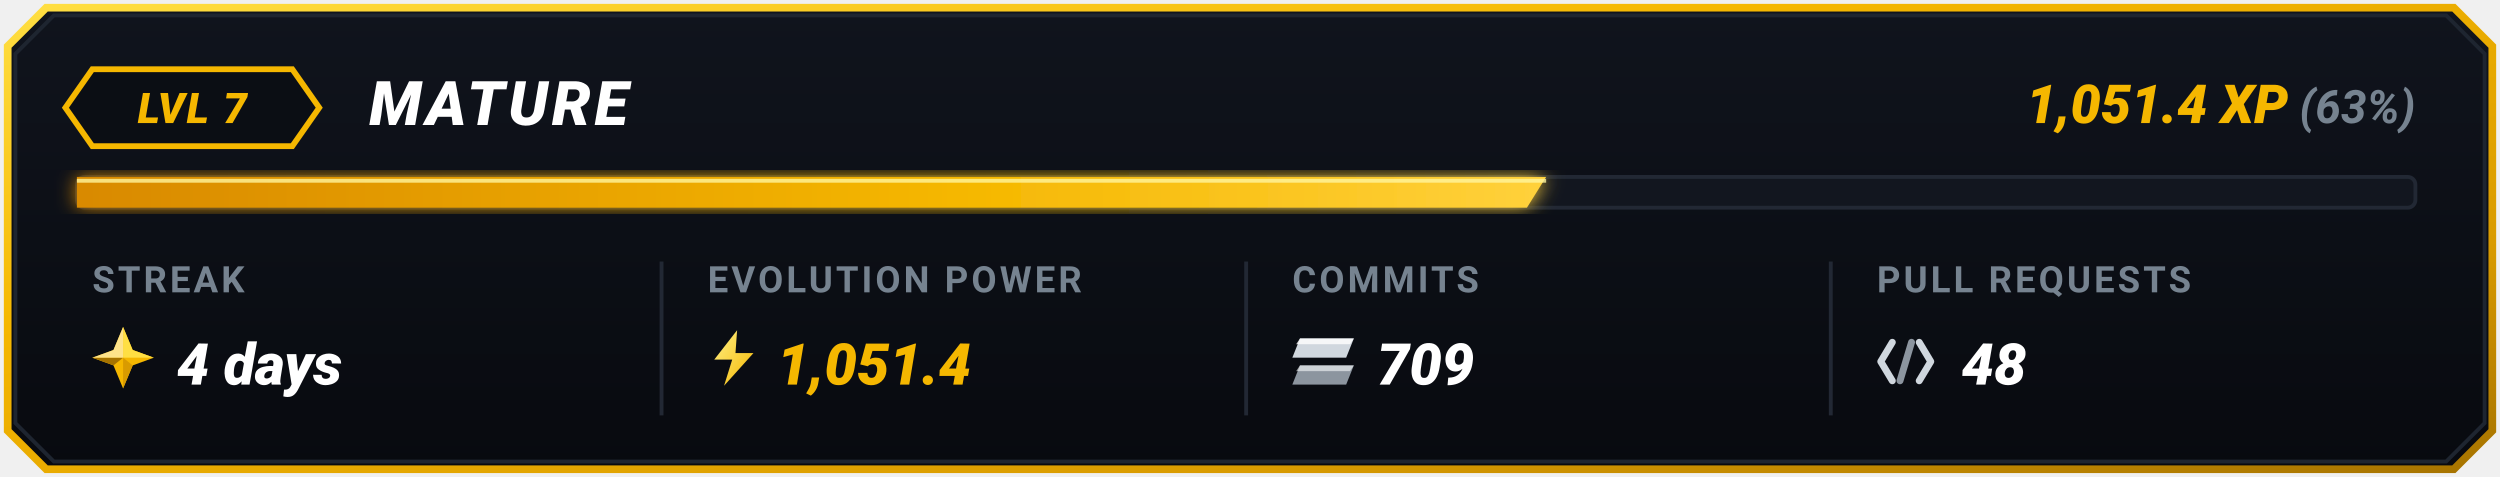
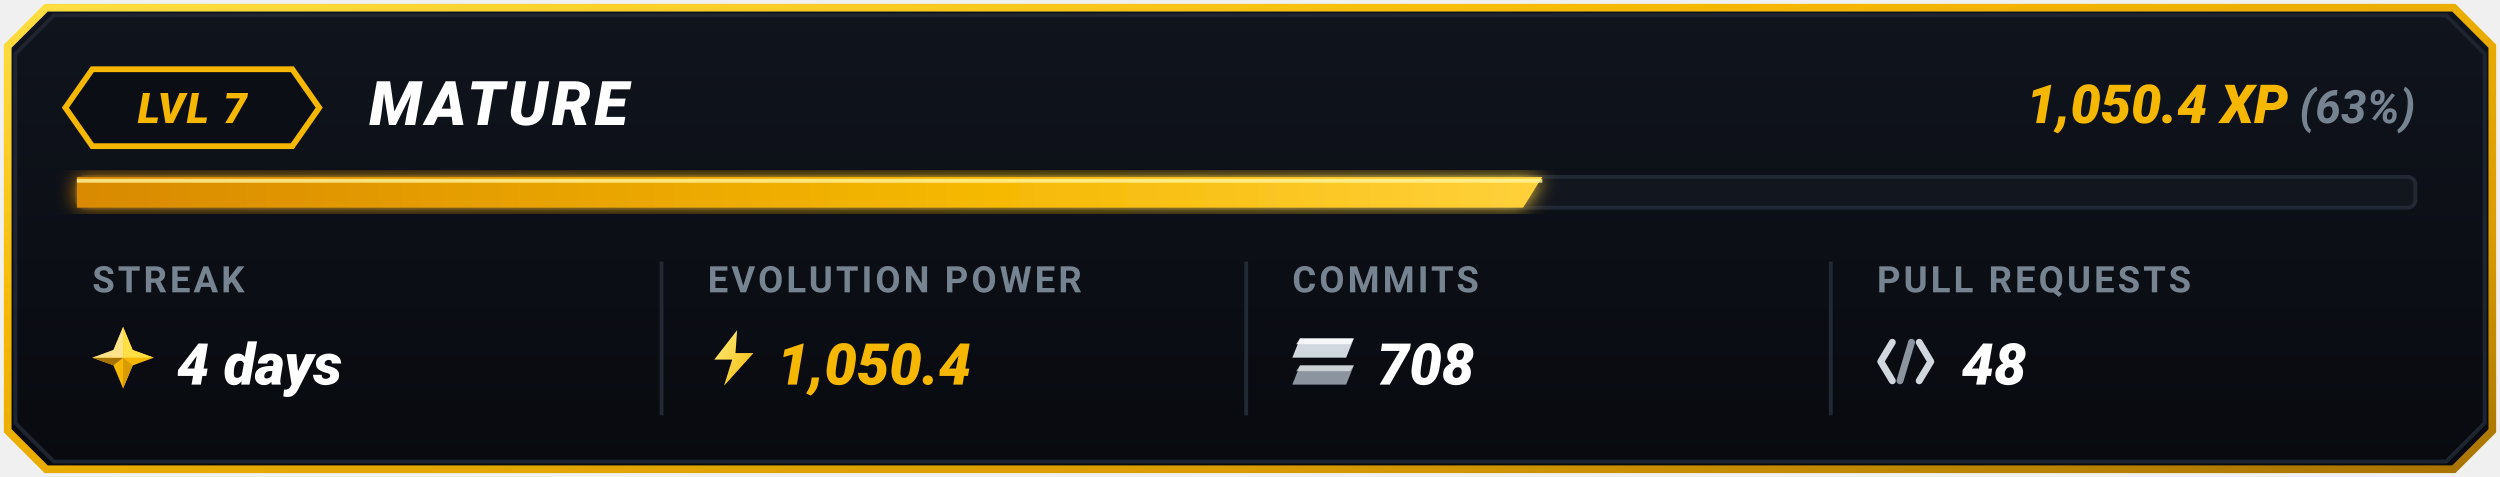
<svg xmlns="http://www.w3.org/2000/svg" viewBox="0 0 650 124" width="650" height="124">
  <defs>
    <linearGradient id="goldBorder" x1="0%" y1="0%" x2="100%" y2="100%">
      <stop offset="0%" stop-color="#FFDF43" />
      <stop offset="35%" stop-color="#F5B700" />
      <stop offset="75%" stop-color="#D99B00" />
      <stop offset="100%" stop-color="#A67300" />
    </linearGradient>
    <linearGradient id="cardBg" x1="0%" y1="0%" x2="0%" y2="100%">
      <stop offset="0%" stop-color="#10141D" />
      <stop offset="100%" stop-color="#080A0F" />
    </linearGradient>
    <linearGradient id="barGrad" x1="0%" y1="0%" x2="100%" y2="0%">
      <stop offset="0%" stop-color="#D98A00" />
      <stop offset="60%" stop-color="#F5B700" />
      <stop offset="100%" stop-color="#FFD13B" />
    </linearGradient>
    <linearGradient id="boltGrad" x1="0%" y1="0%" x2="100%" y2="100%">
      <stop offset="0%" stop-color="#FFF085" />
      <stop offset="100%" stop-color="#F5B700" />
    </linearGradient>
    <filter id="softGlow" x="-20%" y="-20%" width="140%" height="140%">
      <feGaussianBlur stdDeviation="2.5" result="blur" />
      <feComposite in="SourceGraphic" in2="blur" operator="over" />
    </filter>
  </defs>
  <path d="M 12,2 L 638,2 L 648,12 L 648,112 L 638,122 L 12,122 L 2,112 L 2,12 Z" fill="url(#cardBg)" stroke="url(#goldBorder)" stroke-width="2" />
  <path d="M 14,4 L 636,4 L 646,14 L 646,110 L 636,120 L 14,120 L 4,110 L 4,14 Z" fill="none" stroke="#1E2530" stroke-width="1" />
  <g id="topRow">
    <polygon points="24,18 76,18 83,28 76,38 24,38 17,28" fill="#0B0E14" stroke="#F5B700" stroke-width="1.5" />
    <text x="50" y="32" fill="#F5B700" font-family="-apple-system, BlinkMacSystemFont, 'Segoe UI', Roboto, 'Montserrat', sans-serif" font-size="11" font-weight="900" font-style="italic" text-anchor="middle" letter-spacing="0.5">LVL 7</text>
    <text x="96" y="32.5" fill="#FFFFFF" font-family="-apple-system, BlinkMacSystemFont, 'Segoe UI', Roboto, 'Montserrat', sans-serif" font-size="16" font-weight="900" font-style="italic" letter-spacing="1">MATURE</text>
    <text x="628" y="32" text-anchor="end" font-family="-apple-system, BlinkMacSystemFont, 'Segoe UI', Roboto, 'Montserrat', sans-serif">
-       <tspan fill="#F5B700" font-size="14" font-weight="900" font-style="italic">1,051.4 XP</tspan>
+       <tspan fill="#F5B700" font-size="14" font-weight="900" font-style="italic">1,050.4 XP</tspan>
      <tspan fill="#768390" font-size="12" font-weight="700" font-style="italic"> (63%)</tspan>
    </text>
  </g>
  <g id="progressBar">
    <rect x="20" y="46" width="608" height="8" rx="2" fill="#12161F" stroke="#222834" stroke-width="1" />
-     <polygon points="20,46 402,46 397,54 20,54" fill="url(#barGrad)" filter="url(#softGlow)" />
-     <line x1="20" y1="47" x2="402" y2="47" stroke="#FFF59D" stroke-width="1" stroke-opacity="0.8" />
+     <polygon points="20,46 401,46 396,54 20,54" fill="url(#barGrad)" filter="url(#softGlow)" />
+     <line x1="20" y1="47" x2="401" y2="47" stroke="#FFF59D" stroke-width="1" stroke-opacity="0.8" />
  </g>
  <line x1="172" y1="68" x2="172" y2="108" stroke="#222834" stroke-width="1" />
  <line x1="324" y1="68" x2="324" y2="108" stroke="#222834" stroke-width="1" />
  <line x1="476" y1="68" x2="476" y2="108" stroke="#222834" stroke-width="1" />
  <g id="colStreak">
    <text x="24" y="76" fill="#768390" font-family="-apple-system, BlinkMacSystemFont, 'Segoe UI', Roboto, sans-serif" font-size="9.5" font-weight="700" letter-spacing="0.8">STREAK</text>
    <g transform="translate(24, 85)">
      <polygon points="8,0 10.5,6 16,8 10.5,10 8,16 5.5,10 0,8 5.5,6" fill="#F5B700" />
      <polygon points="8,0 10.5,6 16,8 8,8" fill="#FFDF43" />
      <polygon points="8,8 10.5,10 8,16" fill="#D99B00" />
      <polygon points="8,8 5.5,10 0,8" fill="#A67300" />
      <polygon points="0,8 5.5,6 8,0 8,8" fill="#FFEBA3" opacity="0.85" />
    </g>
    <text x="46" y="100" fill="#FFFFFF" font-family="-apple-system, BlinkMacSystemFont, 'Segoe UI', Roboto, sans-serif" font-size="15" font-weight="900" font-style="italic">4 days</text>
  </g>
  <g id="colEvolutionPower">
    <text x="184" y="76" fill="#768390" font-family="-apple-system, BlinkMacSystemFont, 'Segoe UI', Roboto, sans-serif" font-size="9.5" font-weight="700" letter-spacing="0.8">EVOLUTION POWER</text>
    <g transform="translate(184, 85) scale(0.85)">
      <polygon points="9,1 2,10 7.5,10 5,18 14,8 8.5,8" fill="url(#boltGrad)" />
    </g>
-     <text x="202" y="100" fill="#F5B700" font-family="-apple-system, BlinkMacSystemFont, 'Segoe UI', Roboto, sans-serif" font-size="15" font-weight="900" font-style="italic">1,051.4</text>
+     <text x="202" y="100" fill="#F5B700" font-family="-apple-system, BlinkMacSystemFont, 'Segoe UI', Roboto, sans-serif" font-size="15" font-weight="900" font-style="italic">1,050.4</text>
  </g>
  <g id="colCommits">
    <text x="336" y="76" fill="#768390" font-family="-apple-system, BlinkMacSystemFont, 'Segoe UI', Roboto, sans-serif" font-size="9.5" font-weight="700" letter-spacing="0.8">COMMITS</text>
    <g transform="translate(336, 88)">
      <polygon points="2,0 16,0 14,5 0,5" fill="#D0D7DE" />
      <polygon points="2,0 16,0 15,1.5 1,1.5" fill="#FFFFFF" opacity="0.8" />
      <polygon points="2,7 16,7 14,12 0,12" fill="#8C959F" />
      <polygon points="2,7 16,7 15,8.5 1,8.5" fill="#F6F8FA" opacity="0.6" />
    </g>
-     <text x="358" y="100" fill="#FFFFFF" font-family="-apple-system, BlinkMacSystemFont, 'Segoe UI', Roboto, sans-serif" font-size="15" font-weight="900" font-style="italic">709</text>
+     <text x="358" y="100" fill="#FFFFFF" font-family="-apple-system, BlinkMacSystemFont, 'Segoe UI', Roboto, sans-serif" font-size="15" font-weight="900" font-style="italic">708</text>
  </g>
  <g id="colPullRequests">
    <text x="488" y="76" fill="#768390" font-family="-apple-system, BlinkMacSystemFont, 'Segoe UI', Roboto, sans-serif" font-size="9.5" font-weight="700" letter-spacing="0.8">PULL REQUESTS</text>
    <g transform="translate(488, 87)">
      <path d="M 4,2 L 1,7 L 4,12" fill="none" stroke="#D0D7DE" stroke-width="1.8" stroke-linecap="round" stroke-linejoin="round" />
      <line x1="9" y1="2" x2="6" y2="12" stroke="#8C959F" stroke-width="1.8" stroke-linecap="round" />
      <path d="M 11,2 L 14,7 L 11,12" fill="none" stroke="#D0D7DE" stroke-width="1.8" stroke-linecap="round" stroke-linejoin="round" />
    </g>
    <text x="510" y="100" fill="#FFFFFF" font-family="-apple-system, BlinkMacSystemFont, 'Segoe UI', Roboto, sans-serif" font-size="15" font-weight="900" font-style="italic">48</text>
  </g>
</svg>
